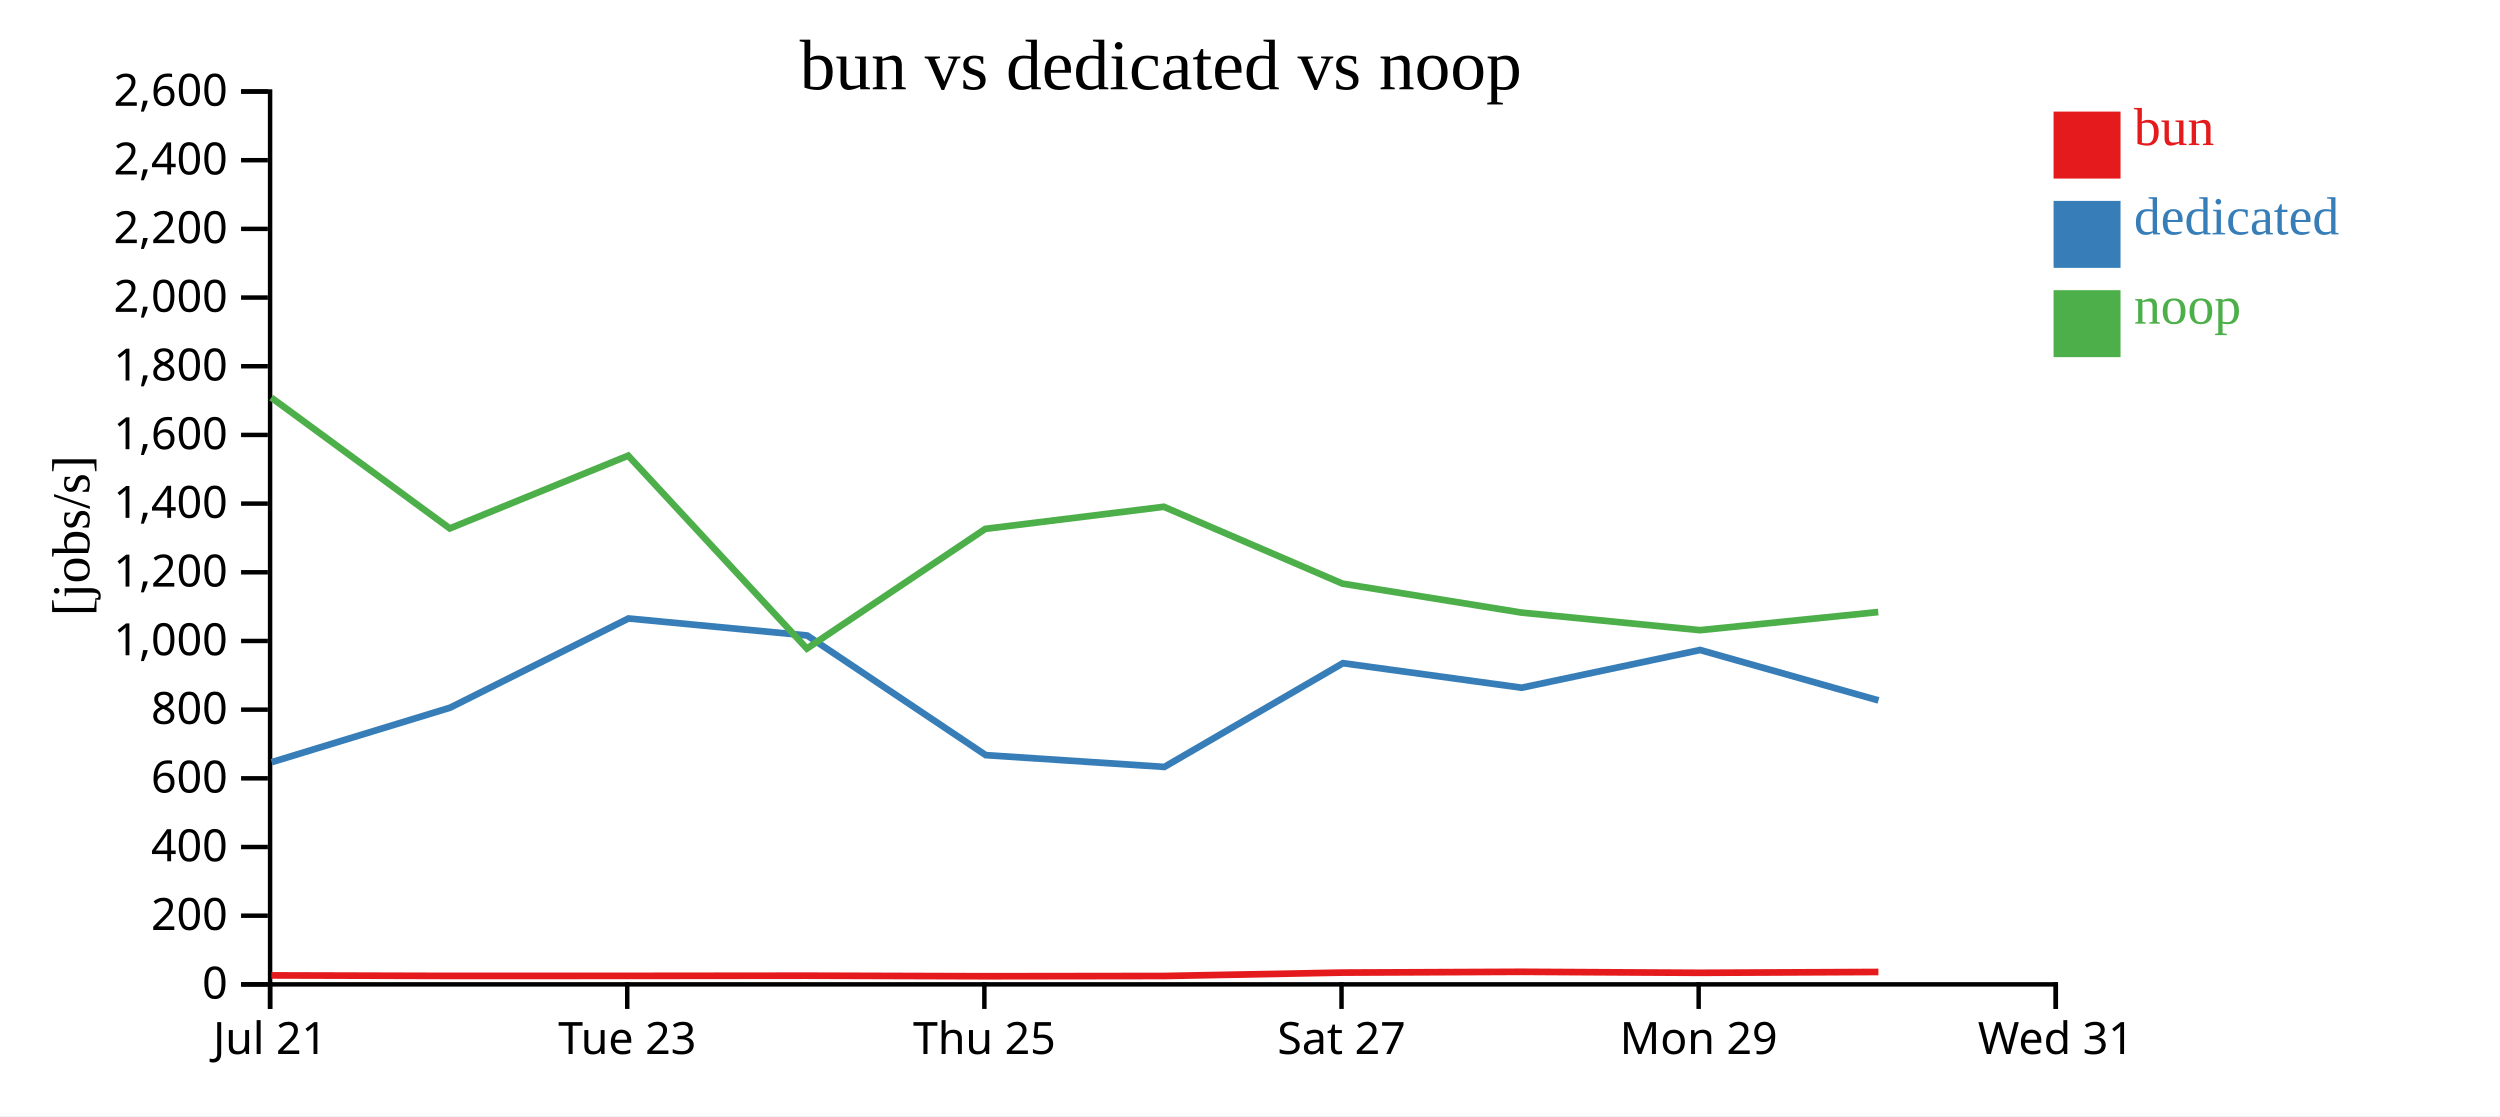
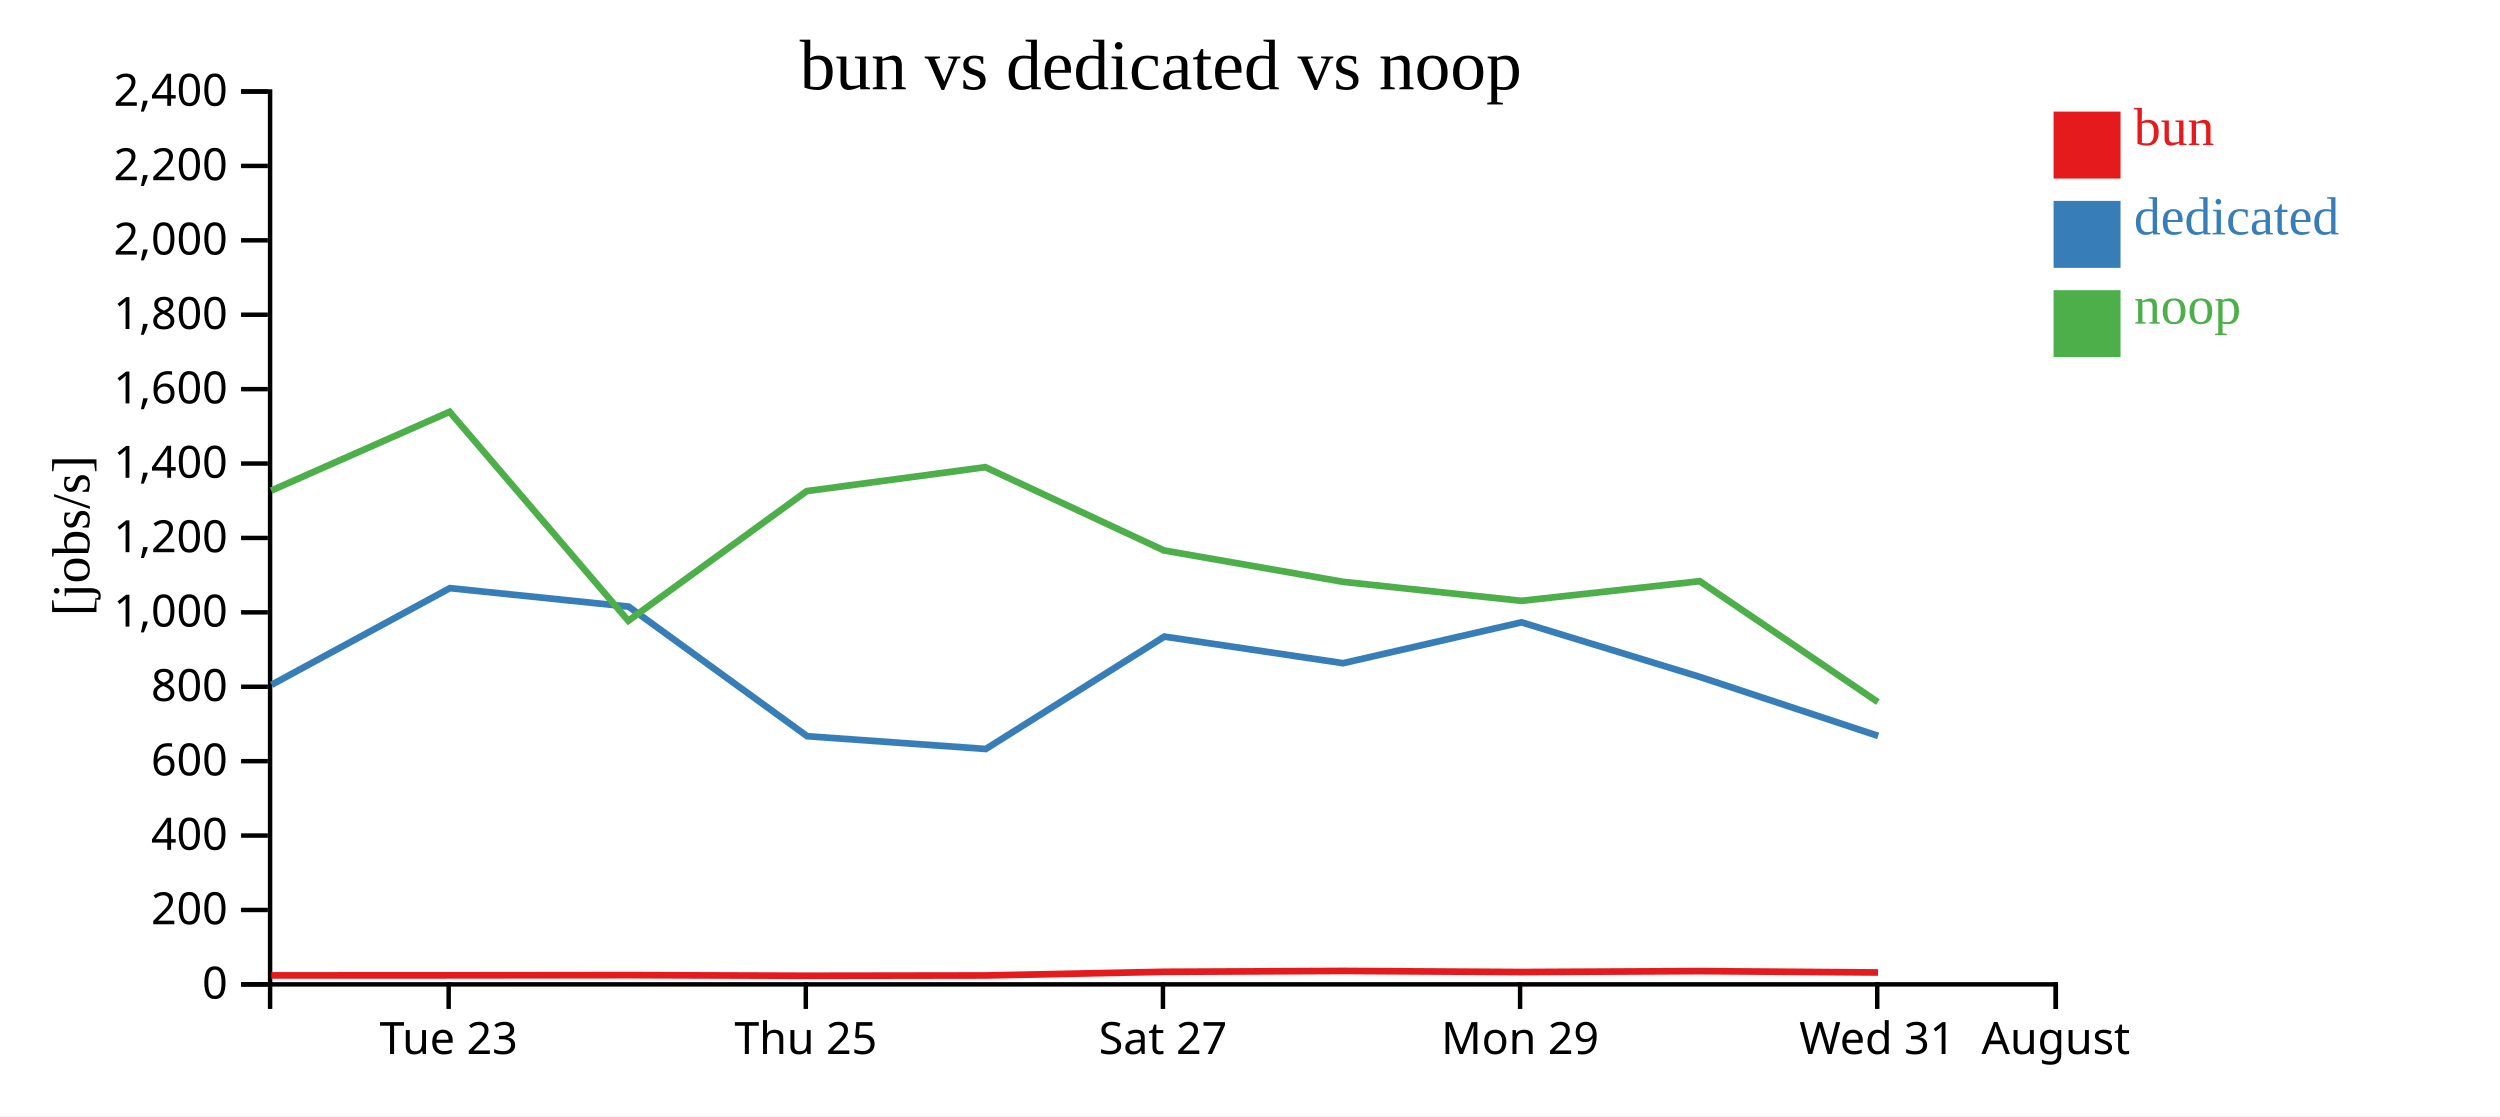
<svg xmlns="http://www.w3.org/2000/svg" width="560" height="250">
  <rect width="100%" height="100%" fill="white" />
  <g transform="translate(60,20)">
    <g transform="translate(0,200)" fill="none" font-size="10" font-family="sans-serif" text-anchor="middle">
      <path class="domain" stroke="currentColor" d="M0.5,6V0.5H400.5V6" />
-       <g class="tick" opacity="1" transform="translate(0.5,0)">
-         <line stroke="currentColor" y2="6" />
-         <text fill="currentColor" y="9" dy="0.71em">Jul 21</text>
-       </g>
-       <g class="tick" opacity="1" transform="translate(80.5,0)">
+       <g class="tick" opacity="1" transform="translate(40.5,0)">
        <line stroke="currentColor" y2="6" />
        <text fill="currentColor" y="9" dy="0.71em">Tue 23</text>
      </g>
-       <g class="tick" opacity="1" transform="translate(160.5,0)">
+       <g class="tick" opacity="1" transform="translate(120.5,0)">
        <line stroke="currentColor" y2="6" />
        <text fill="currentColor" y="9" dy="0.71em">Thu 25</text>
      </g>
-       <g class="tick" opacity="1" transform="translate(240.5,0)">
+       <g class="tick" opacity="1" transform="translate(200.5,0)">
        <line stroke="currentColor" y2="6" />
        <text fill="currentColor" y="9" dy="0.71em">Sat 27</text>
      </g>
-       <g class="tick" opacity="1" transform="translate(320.5,0)">
+       <g class="tick" opacity="1" transform="translate(280.5,0)">
        <line stroke="currentColor" y2="6" />
        <text fill="currentColor" y="9" dy="0.71em">Mon 29</text>
      </g>
+       <g class="tick" opacity="1" transform="translate(360.5,0)">
+         <line stroke="currentColor" y2="6" />
+         <text fill="currentColor" y="9" dy="0.71em">Wed 31</text>
+       </g>
      <g class="tick" opacity="1" transform="translate(400.5,0)">
        <line stroke="currentColor" y2="6" />
-         <text fill="currentColor" y="9" dy="0.71em">Wed 31</text>
+         <text fill="currentColor" y="9" dy="0.71em">August</text>
      </g>
    </g>
    <g fill="none" font-size="10" font-family="sans-serif" text-anchor="end">
      <path class="domain" stroke="currentColor" d="M-6,200.5H0.5V0.5H-6" />
      <g class="tick" opacity="1" transform="translate(0,200.5)">
        <line stroke="currentColor" x2="-6" />
        <text fill="currentColor" x="-9" dy="0.32em">0</text>
      </g>
-       <g class="tick" opacity="1" transform="translate(0,185.1154)">
+       <g class="tick" opacity="1" transform="translate(0,183.8333)">
        <line stroke="currentColor" x2="-6" />
        <text fill="currentColor" x="-9" dy="0.32em">200</text>
      </g>
-       <g class="tick" opacity="1" transform="translate(0,169.7308)">
+       <g class="tick" opacity="1" transform="translate(0,167.1667)">
        <line stroke="currentColor" x2="-6" />
        <text fill="currentColor" x="-9" dy="0.32em">400</text>
      </g>
-       <g class="tick" opacity="1" transform="translate(0,154.3462)">
+       <g class="tick" opacity="1" transform="translate(0,150.5)">
        <line stroke="currentColor" x2="-6" />
        <text fill="currentColor" x="-9" dy="0.32em">600</text>
      </g>
-       <g class="tick" opacity="1" transform="translate(0,138.9615)">
+       <g class="tick" opacity="1" transform="translate(0,133.8333)">
        <line stroke="currentColor" x2="-6" />
        <text fill="currentColor" x="-9" dy="0.32em">800</text>
      </g>
-       <g class="tick" opacity="1" transform="translate(0,123.5769)">
+       <g class="tick" opacity="1" transform="translate(0,117.1667)">
        <line stroke="currentColor" x2="-6" />
        <text fill="currentColor" x="-9" dy="0.32em">1,000</text>
      </g>
-       <g class="tick" opacity="1" transform="translate(0,108.1923)">
+       <g class="tick" opacity="1" transform="translate(0,100.5)">
        <line stroke="currentColor" x2="-6" />
        <text fill="currentColor" x="-9" dy="0.32em">1,200</text>
      </g>
-       <g class="tick" opacity="1" transform="translate(0,92.80769)">
+       <g class="tick" opacity="1" transform="translate(0,83.83333)">
        <line stroke="currentColor" x2="-6" />
        <text fill="currentColor" x="-9" dy="0.32em">1,400</text>
      </g>
-       <g class="tick" opacity="1" transform="translate(0,77.42308)">
+       <g class="tick" opacity="1" transform="translate(0,67.16667)">
        <line stroke="currentColor" x2="-6" />
        <text fill="currentColor" x="-9" dy="0.32em">1,600</text>
      </g>
-       <g class="tick" opacity="1" transform="translate(0,62.03846)">
+       <g class="tick" opacity="1" transform="translate(0,50.5)">
        <line stroke="currentColor" x2="-6" />
        <text fill="currentColor" x="-9" dy="0.32em">1,800</text>
      </g>
-       <g class="tick" opacity="1" transform="translate(0,46.65385)">
+       <g class="tick" opacity="1" transform="translate(0,33.83333)">
        <line stroke="currentColor" x2="-6" />
        <text fill="currentColor" x="-9" dy="0.32em">2,000</text>
      </g>
-       <g class="tick" opacity="1" transform="translate(0,31.26923)">
+       <g class="tick" opacity="1" transform="translate(0,17.16667)">
        <line stroke="currentColor" x2="-6" />
        <text fill="currentColor" x="-9" dy="0.32em">2,200</text>
      </g>
-       <g class="tick" opacity="1" transform="translate(0,15.88462)">
+       <g class="tick" opacity="1" transform="translate(0,0.5)">
        <line stroke="currentColor" x2="-6" />
        <text fill="currentColor" x="-9" dy="0.32em">2,400</text>
-       </g>
-       <g class="tick" opacity="1" transform="translate(0,0.5)">
-         <line stroke="currentColor" x2="-6" />
-         <text fill="currentColor" x="-9" dy="0.32em">2,600</text>
      </g>
    </g>
    <text text-anchor="middle" style="font-size: 12px" transform="rotate(-90)" y="-40" x="-100">[jobs/s]</text>
    <text text-anchor="middle" style="font-size: 16px" y="0" x="200">bun vs dedicated vs noop</text>
-     <path class="line" fill="none" stroke="#e41a1c" stroke-width="1.5" d="M0.803,198.49L40.781,198.605L80.744,198.596L120.775,198.552L160.745,198.678L200.735,198.621L240.738,197.863L280.829,197.687L320.806,197.91L360.759,197.721" />
-     <path class="line" fill="none" stroke="#377eb8" stroke-width="1.5" d="M0.852,150.729L40.82,138.519L80.773,118.536L120.807,122.352L160.805,149.148L200.815,151.791L240.815,128.554L280.842,134.05L320.813,125.599L360.783,136.894" />
-     <path class="line" fill="none" stroke="#4daf4a" stroke-width="1.5" d="M0.768,69.07L40.746,98.368L80.712,82.068L120.742,125.28L160.709,98.468L200.7,93.519L240.709,110.734L280.802,117.222L320.776,121.158L360.731,117.098" />
+     <path class="line" fill="none" stroke="#e41a1c" stroke-width="1.5" d="M0.781,198.489L40.744,198.479L80.775,198.431L120.745,198.568L160.735,198.506L200.738,197.685L240.829,197.494L280.806,197.736L320.759,197.531L360.684,197.835" />
+     <path class="line" fill="none" stroke="#377eb8" stroke-width="1.5" d="M0.82,133.396L40.773,111.747L80.807,115.882L120.805,144.911L160.815,147.774L200.815,122.601L240.842,128.554L280.813,119.399L320.783,131.635L360.708,144.849" />
+     <path class="line" fill="none" stroke="#4daf4a" stroke-width="1.5" d="M0.746,89.899L40.712,72.24L80.742,119.053L120.709,90.007L160.7,84.646L200.709,103.296L240.802,110.324L280.776,114.588L320.731,110.189L360.65,137.268" />
    <rect class="dot" x="400" y="5" width="15" height="15" style="fill: #e41a1c;" />
    <rect class="dot" x="400" y="25" width="15" height="15" style="fill: #377eb8;" />
    <rect class="dot" x="400" y="45" width="15" height="15" style="fill: #4daf4a;" />
    <text class="label" x="418" y="12.5" style="fill: #e41a1c; alignment-baseline: middle;" text-anchor="left">bun</text>
    <text class="label" x="418" y="32.5" style="fill: #377eb8; alignment-baseline: middle;" text-anchor="left">dedicated</text>
    <text class="label" x="418" y="52.5" style="fill: #4daf4a; alignment-baseline: middle;" text-anchor="left">noop</text>
  </g>
</svg>
